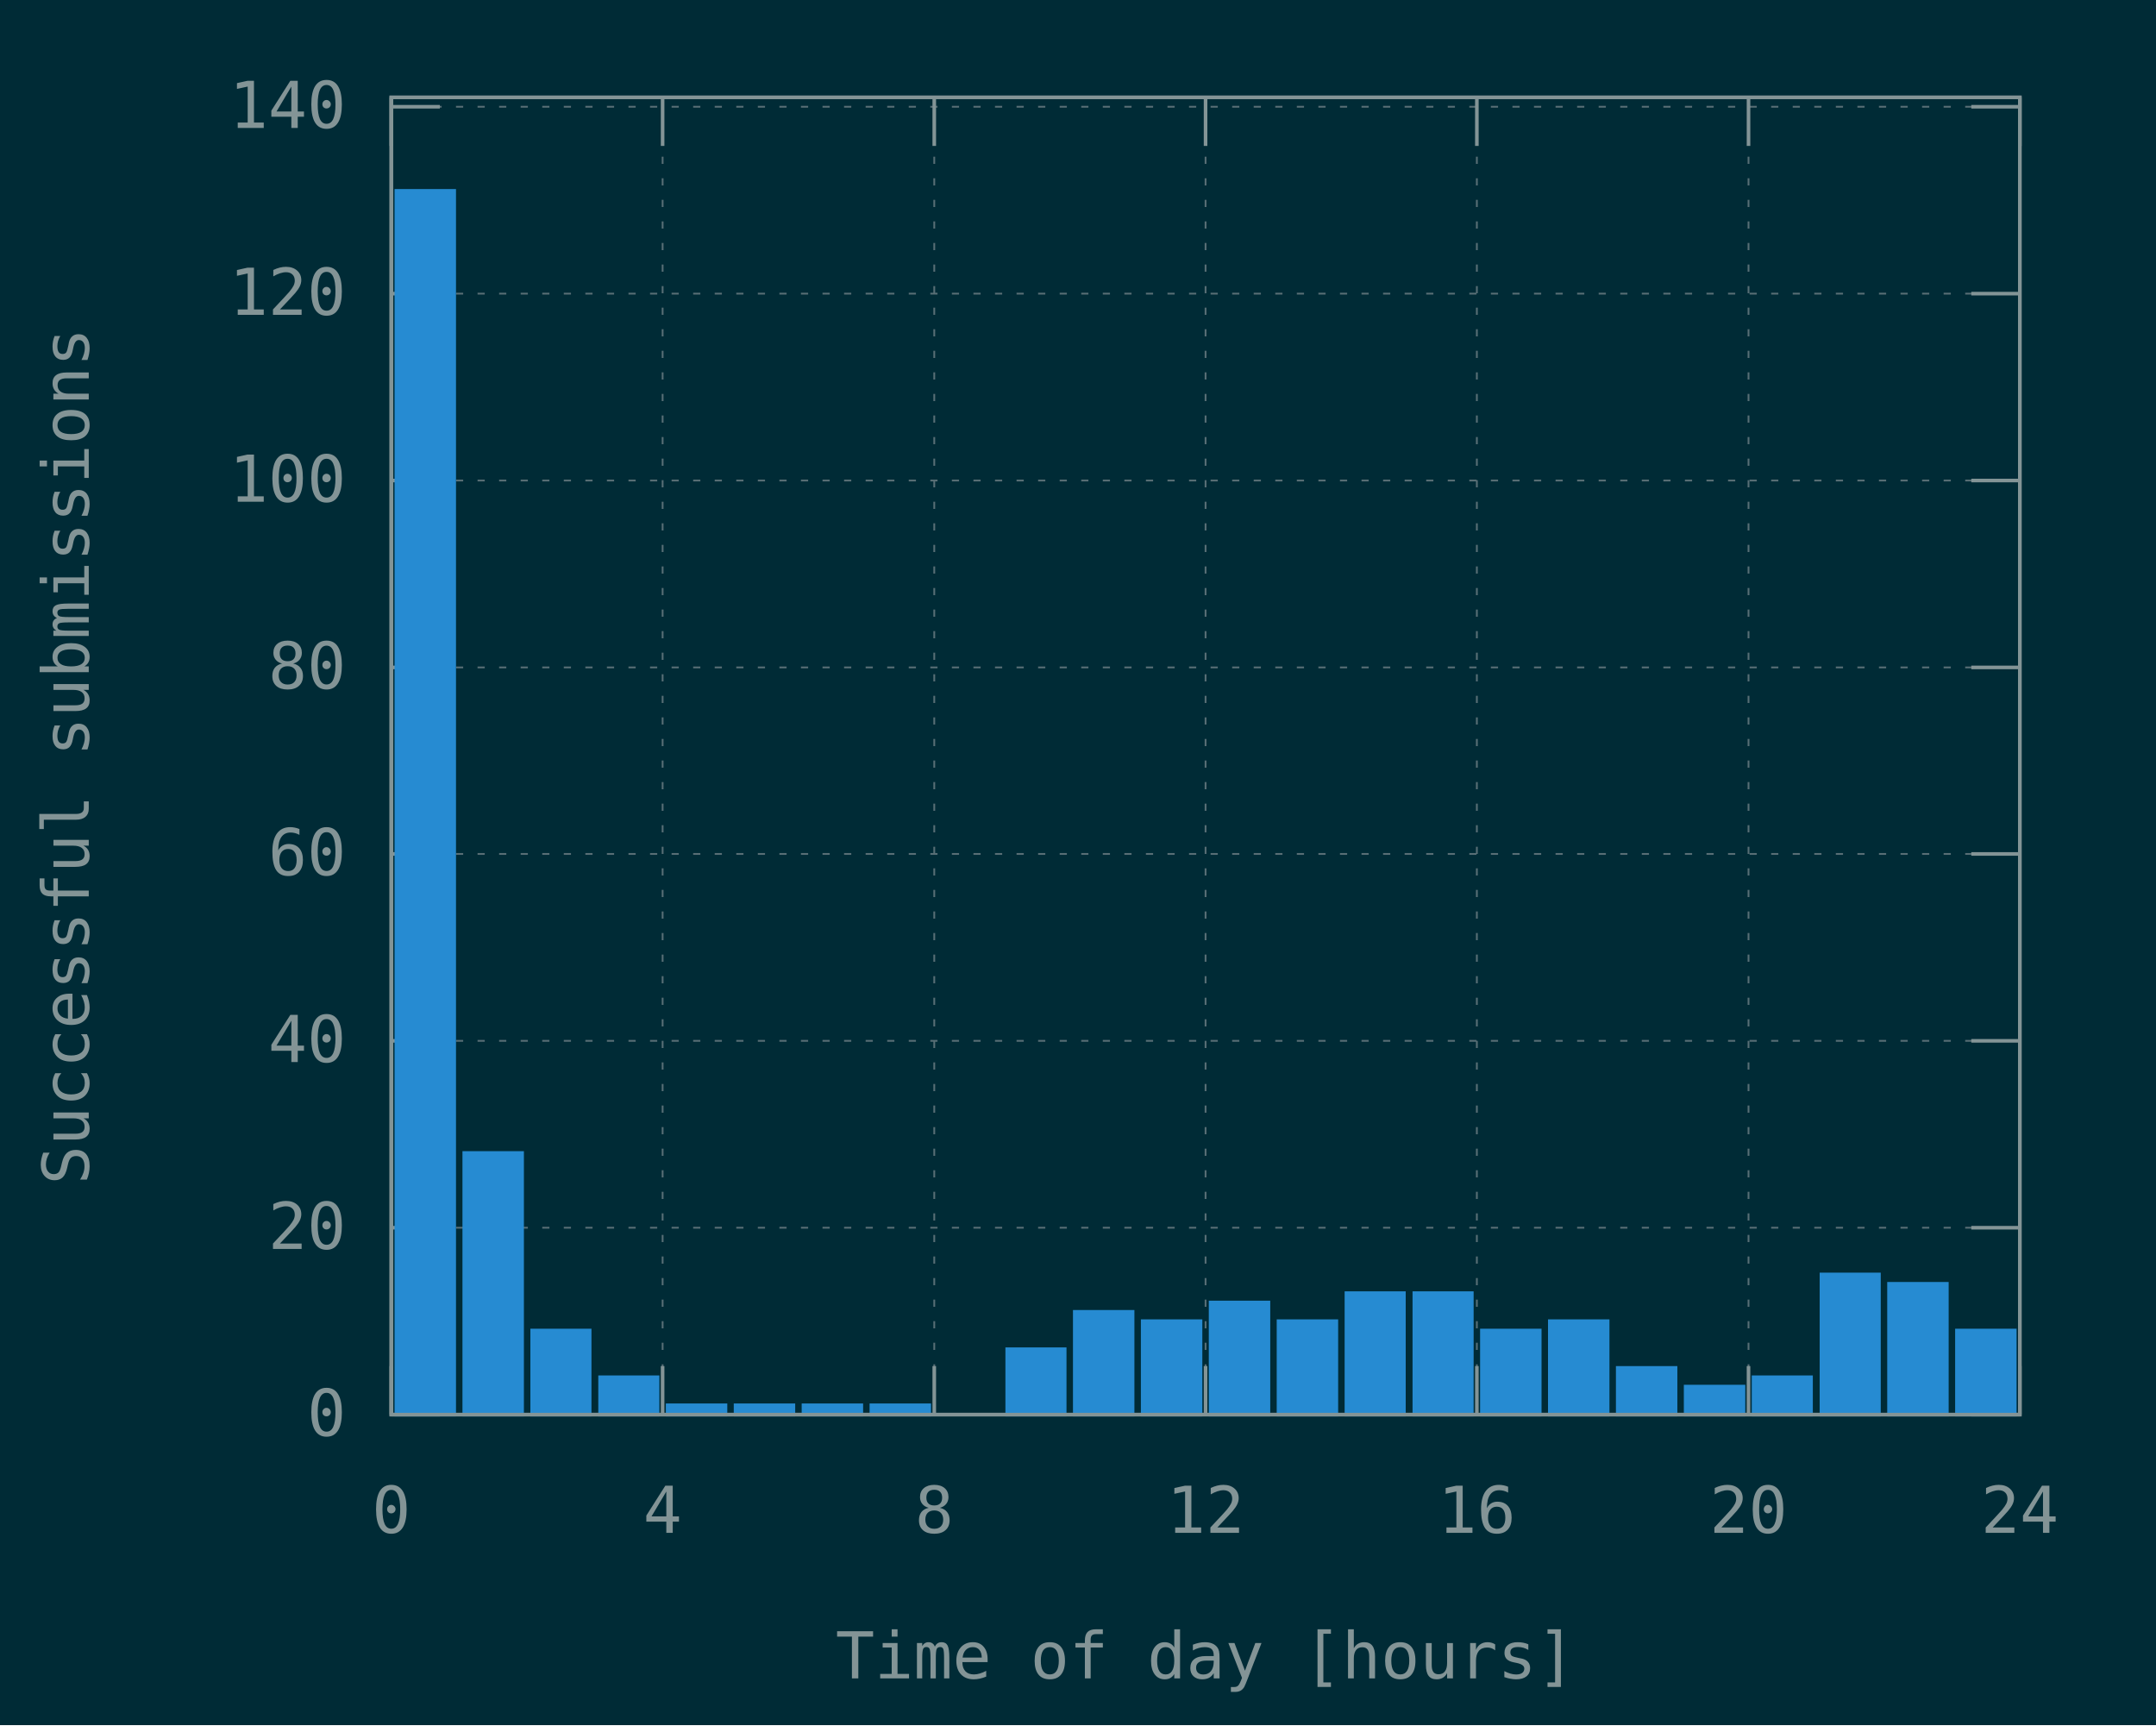
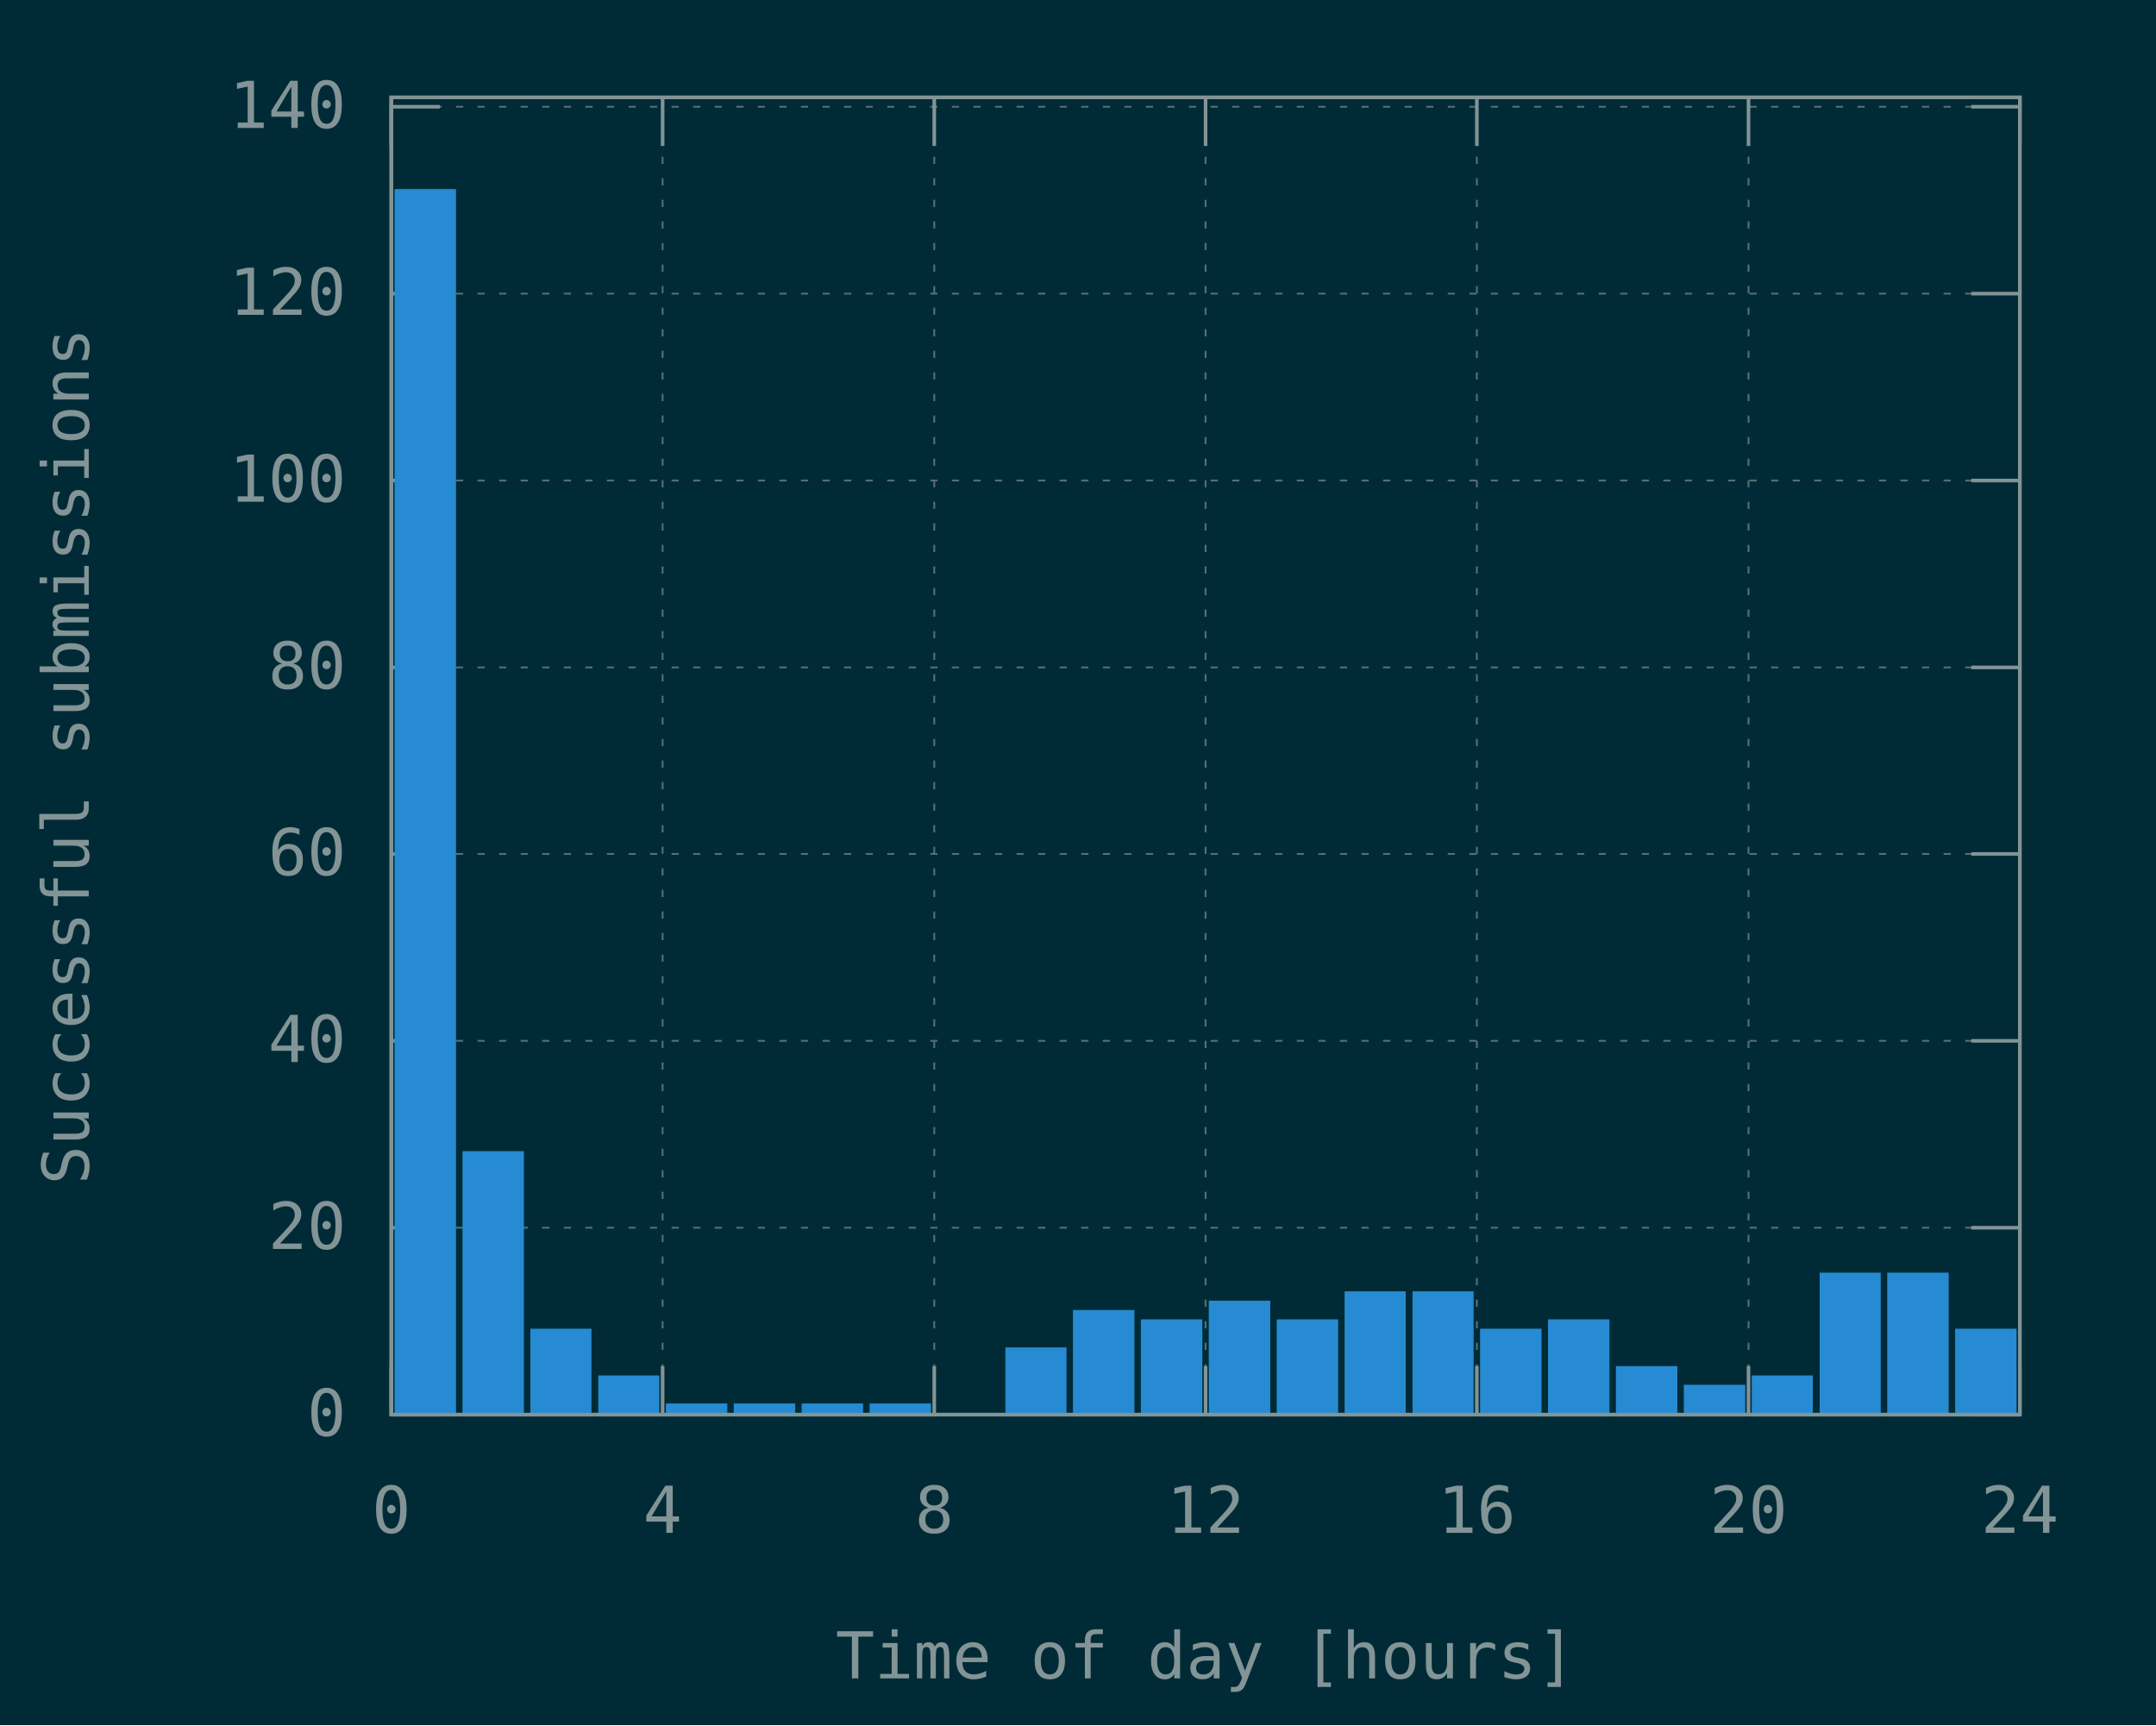
<svg xmlns="http://www.w3.org/2000/svg" xmlns:xlink="http://www.w3.org/1999/xlink" width="600" height="480" viewBox="0 0 600 480">
  <g id="gnuplot_canvas">
    <rect x="0" y="0" width="600" height="480" fill="#002b36" />
    <defs>
      <circle id="gpDot" r="0.5" stroke-width="0.5" stroke="currentColor" />
      <path id="gpPt0" stroke-width="0.148" stroke="currentColor" d="M-1,0 h2 M0,-1 v2" />
      <path id="gpPt1" stroke-width="0.148" stroke="currentColor" d="M-1,-1 L1,1 M1,-1 L-1,1" />
      <path id="gpPt2" stroke-width="0.148" stroke="currentColor" d="M-1,0 L1,0 M0,-1 L0,1 M-1,-1 L1,1 M-1,1 L1,-1" />
      <rect id="gpPt3" stroke-width="0.148" stroke="currentColor" x="-1" y="-1" width="2" height="2" />
      <rect id="gpPt4" stroke-width="0.148" stroke="currentColor" fill="currentColor" x="-1" y="-1" width="2" height="2" />
      <circle id="gpPt5" stroke-width="0.148" stroke="currentColor" cx="0" cy="0" r="1" />
      <use xlink:href="#gpPt5" id="gpPt6" fill="currentColor" stroke="none" />
      <path id="gpPt7" stroke-width="0.148" stroke="currentColor" d="M0,-1.33 L-1.33,0.67 L1.33,0.67 z" />
      <use xlink:href="#gpPt7" id="gpPt8" fill="currentColor" stroke="none" />
      <use xlink:href="#gpPt7" id="gpPt9" stroke="currentColor" transform="rotate(180)" />
      <use xlink:href="#gpPt9" id="gpPt10" fill="currentColor" stroke="none" />
      <use xlink:href="#gpPt3" id="gpPt11" stroke="currentColor" transform="rotate(45)" />
      <use xlink:href="#gpPt11" id="gpPt12" fill="currentColor" stroke="none" />
      <path id="gpPt13" stroke-width="0.148" stroke="currentColor" d="M0,1.330 L1.265,0.411 L0.782,-1.067 L-0.782,-1.076 L-1.265,0.411 z" />
      <use xlink:href="#gpPt13" id="gpPt14" fill="currentColor" stroke="none" />
      <filter id="textbox" filterUnits="objectBoundingBox" x="0" y="0" height="1" width="1">
        <feFlood flood-color="#002B36" flood-opacity="1" result="bgnd" />
        <feComposite in="SourceGraphic" in2="bgnd" operator="atop" />
      </filter>
      <filter id="greybox" filterUnits="objectBoundingBox" x="0" y="0" height="1" width="1">
        <feFlood flood-color="lightgrey" flood-opacity="1" result="grey" />
        <feComposite in="SourceGraphic" in2="grey" operator="atop" />
      </filter>
    </defs>
    <g fill="none" color="#002B36" stroke="currentColor" stroke-width="1.00" stroke-linecap="butt" stroke-linejoin="miter">
</g>
    <g fill="none" color="black" stroke="currentColor" stroke-width="1.00" stroke-linecap="butt" stroke-linejoin="miter">
</g>
    <g fill="none" color="black" stroke="rgb(131, 148, 150)" stroke-width="0.50" stroke-linecap="butt" stroke-linejoin="miter">
</g>
    <g fill="none" color="gray" stroke="currentColor" stroke-width="0.50" stroke-linecap="butt" stroke-linejoin="miter">
      <path stroke="rgb( 88, 110, 117)" stroke-dasharray="2,4" class="gridline" d="M108.9,393.6 L562.1,393.6  " />
    </g>
    <g fill="none" color="gray" stroke="rgb( 88, 110, 117)" stroke-width="1.00" stroke-linecap="butt" stroke-linejoin="miter">
</g>
    <g fill="none" color="black" stroke="currentColor" stroke-width="1.00" stroke-linecap="butt" stroke-linejoin="miter">
      <path stroke="rgb(131, 148, 150)" d="M108.9,393.6 L122.4,393.6 M562.1,393.6 L548.6,393.6  " />
      <g transform="translate(96.3,399.5)" stroke="none" fill="rgb(131,148,150)" font-family="Inconsolata" font-size="18.00" text-anchor="end">
        <text>
          <tspan font-family="Inconsolata"> 0</tspan>
        </text>
      </g>
    </g>
    <g fill="none" color="black" stroke="currentColor" stroke-width="1.00" stroke-linecap="butt" stroke-linejoin="miter">
</g>
    <g fill="none" color="black" stroke="rgb(131, 148, 150)" stroke-width="0.50" stroke-linecap="butt" stroke-linejoin="miter">
</g>
    <g fill="none" color="gray" stroke="currentColor" stroke-width="0.50" stroke-linecap="butt" stroke-linejoin="miter">
      <path stroke="rgb( 88, 110, 117)" stroke-dasharray="2,4" class="gridline" d="M108.9,341.6 L562.1,341.6  " />
    </g>
    <g fill="none" color="gray" stroke="rgb( 88, 110, 117)" stroke-width="1.00" stroke-linecap="butt" stroke-linejoin="miter">
</g>
    <g fill="none" color="black" stroke="currentColor" stroke-width="1.00" stroke-linecap="butt" stroke-linejoin="miter">
      <path stroke="rgb(131, 148, 150)" d="M108.9,341.6 L122.4,341.6 M562.1,341.6 L548.6,341.6  " />
      <g transform="translate(96.3,347.5)" stroke="none" fill="rgb(131,148,150)" font-family="Inconsolata" font-size="18.00" text-anchor="end">
        <text>
          <tspan font-family="Inconsolata"> 20</tspan>
        </text>
      </g>
    </g>
    <g fill="none" color="black" stroke="currentColor" stroke-width="1.00" stroke-linecap="butt" stroke-linejoin="miter">
</g>
    <g fill="none" color="black" stroke="rgb(131, 148, 150)" stroke-width="0.50" stroke-linecap="butt" stroke-linejoin="miter">
</g>
    <g fill="none" color="gray" stroke="currentColor" stroke-width="0.50" stroke-linecap="butt" stroke-linejoin="miter">
      <path stroke="rgb( 88, 110, 117)" stroke-dasharray="2,4" class="gridline" d="M108.9,289.6 L562.1,289.6  " />
    </g>
    <g fill="none" color="gray" stroke="rgb( 88, 110, 117)" stroke-width="1.00" stroke-linecap="butt" stroke-linejoin="miter">
</g>
    <g fill="none" color="black" stroke="currentColor" stroke-width="1.00" stroke-linecap="butt" stroke-linejoin="miter">
      <path stroke="rgb(131, 148, 150)" d="M108.9,289.6 L122.4,289.6 M562.1,289.6 L548.6,289.6  " />
      <g transform="translate(96.3,295.5)" stroke="none" fill="rgb(131,148,150)" font-family="Inconsolata" font-size="18.00" text-anchor="end">
        <text>
          <tspan font-family="Inconsolata"> 40</tspan>
        </text>
      </g>
    </g>
    <g fill="none" color="black" stroke="currentColor" stroke-width="1.00" stroke-linecap="butt" stroke-linejoin="miter">
</g>
    <g fill="none" color="black" stroke="rgb(131, 148, 150)" stroke-width="0.50" stroke-linecap="butt" stroke-linejoin="miter">
</g>
    <g fill="none" color="gray" stroke="currentColor" stroke-width="0.50" stroke-linecap="butt" stroke-linejoin="miter">
      <path stroke="rgb( 88, 110, 117)" stroke-dasharray="2,4" class="gridline" d="M108.9,237.6 L562.1,237.6  " />
    </g>
    <g fill="none" color="gray" stroke="rgb( 88, 110, 117)" stroke-width="1.00" stroke-linecap="butt" stroke-linejoin="miter">
</g>
    <g fill="none" color="black" stroke="currentColor" stroke-width="1.00" stroke-linecap="butt" stroke-linejoin="miter">
      <path stroke="rgb(131, 148, 150)" d="M108.9,237.6 L122.4,237.6 M562.1,237.6 L548.6,237.6  " />
      <g transform="translate(96.3,243.5)" stroke="none" fill="rgb(131,148,150)" font-family="Inconsolata" font-size="18.00" text-anchor="end">
        <text>
          <tspan font-family="Inconsolata"> 60</tspan>
        </text>
      </g>
    </g>
    <g fill="none" color="black" stroke="currentColor" stroke-width="1.00" stroke-linecap="butt" stroke-linejoin="miter">
</g>
    <g fill="none" color="black" stroke="rgb(131, 148, 150)" stroke-width="0.50" stroke-linecap="butt" stroke-linejoin="miter">
</g>
    <g fill="none" color="gray" stroke="currentColor" stroke-width="0.50" stroke-linecap="butt" stroke-linejoin="miter">
      <path stroke="rgb( 88, 110, 117)" stroke-dasharray="2,4" class="gridline" d="M108.9,185.7 L562.1,185.7  " />
    </g>
    <g fill="none" color="gray" stroke="rgb( 88, 110, 117)" stroke-width="1.00" stroke-linecap="butt" stroke-linejoin="miter">
</g>
    <g fill="none" color="black" stroke="currentColor" stroke-width="1.00" stroke-linecap="butt" stroke-linejoin="miter">
      <path stroke="rgb(131, 148, 150)" d="M108.9,185.7 L122.4,185.7 M562.1,185.7 L548.6,185.7  " />
      <g transform="translate(96.3,191.6)" stroke="none" fill="rgb(131,148,150)" font-family="Inconsolata" font-size="18.00" text-anchor="end">
        <text>
          <tspan font-family="Inconsolata"> 80</tspan>
        </text>
      </g>
    </g>
    <g fill="none" color="black" stroke="currentColor" stroke-width="1.00" stroke-linecap="butt" stroke-linejoin="miter">
</g>
    <g fill="none" color="black" stroke="rgb(131, 148, 150)" stroke-width="0.50" stroke-linecap="butt" stroke-linejoin="miter">
</g>
    <g fill="none" color="gray" stroke="currentColor" stroke-width="0.50" stroke-linecap="butt" stroke-linejoin="miter">
      <path stroke="rgb( 88, 110, 117)" stroke-dasharray="2,4" class="gridline" d="M108.9,133.7 L562.1,133.7  " />
    </g>
    <g fill="none" color="gray" stroke="rgb( 88, 110, 117)" stroke-width="1.00" stroke-linecap="butt" stroke-linejoin="miter">
</g>
    <g fill="none" color="black" stroke="currentColor" stroke-width="1.00" stroke-linecap="butt" stroke-linejoin="miter">
      <path stroke="rgb(131, 148, 150)" d="M108.9,133.7 L122.4,133.7 M562.1,133.7 L548.6,133.7  " />
      <g transform="translate(96.3,139.6)" stroke="none" fill="rgb(131,148,150)" font-family="Inconsolata" font-size="18.00" text-anchor="end">
        <text>
          <tspan font-family="Inconsolata"> 100</tspan>
        </text>
      </g>
    </g>
    <g fill="none" color="black" stroke="currentColor" stroke-width="1.00" stroke-linecap="butt" stroke-linejoin="miter">
</g>
    <g fill="none" color="black" stroke="rgb(131, 148, 150)" stroke-width="0.50" stroke-linecap="butt" stroke-linejoin="miter">
</g>
    <g fill="none" color="gray" stroke="currentColor" stroke-width="0.50" stroke-linecap="butt" stroke-linejoin="miter">
      <path stroke="rgb( 88, 110, 117)" stroke-dasharray="2,4" class="gridline" d="M108.9,81.7 L562.1,81.7  " />
    </g>
    <g fill="none" color="gray" stroke="rgb( 88, 110, 117)" stroke-width="1.00" stroke-linecap="butt" stroke-linejoin="miter">
</g>
    <g fill="none" color="black" stroke="currentColor" stroke-width="1.00" stroke-linecap="butt" stroke-linejoin="miter">
      <path stroke="rgb(131, 148, 150)" d="M108.9,81.7 L122.4,81.7 M562.1,81.7 L548.6,81.7  " />
      <g transform="translate(96.3,87.6)" stroke="none" fill="rgb(131,148,150)" font-family="Inconsolata" font-size="18.00" text-anchor="end">
        <text>
          <tspan font-family="Inconsolata"> 120</tspan>
        </text>
      </g>
    </g>
    <g fill="none" color="black" stroke="currentColor" stroke-width="1.00" stroke-linecap="butt" stroke-linejoin="miter">
</g>
    <g fill="none" color="black" stroke="rgb(131, 148, 150)" stroke-width="0.50" stroke-linecap="butt" stroke-linejoin="miter">
</g>
    <g fill="none" color="gray" stroke="currentColor" stroke-width="0.50" stroke-linecap="butt" stroke-linejoin="miter">
      <path stroke="rgb( 88, 110, 117)" stroke-dasharray="2,4" class="gridline" d="M108.9,29.7 L562.1,29.7  " />
    </g>
    <g fill="none" color="gray" stroke="rgb( 88, 110, 117)" stroke-width="1.00" stroke-linecap="butt" stroke-linejoin="miter">
</g>
    <g fill="none" color="black" stroke="currentColor" stroke-width="1.00" stroke-linecap="butt" stroke-linejoin="miter">
      <path stroke="rgb(131, 148, 150)" d="M108.9,29.7 L122.4,29.7 M562.1,29.7 L548.6,29.7  " />
      <g transform="translate(96.3,35.6)" stroke="none" fill="rgb(131,148,150)" font-family="Inconsolata" font-size="18.00" text-anchor="end">
        <text>
          <tspan font-family="Inconsolata"> 140</tspan>
        </text>
      </g>
    </g>
    <g fill="none" color="black" stroke="currentColor" stroke-width="1.00" stroke-linecap="butt" stroke-linejoin="miter">
</g>
    <g fill="none" color="black" stroke="rgb(131, 148, 150)" stroke-width="0.50" stroke-linecap="butt" stroke-linejoin="miter">
</g>
    <g fill="none" color="gray" stroke="currentColor" stroke-width="0.50" stroke-linecap="butt" stroke-linejoin="miter">
      <path stroke="rgb( 88, 110, 117)" stroke-dasharray="2,4" class="gridline" d="M108.9,393.6 L108.9,27.1  " />
    </g>
    <g fill="none" color="gray" stroke="rgb( 88, 110, 117)" stroke-width="1.00" stroke-linecap="butt" stroke-linejoin="miter">
</g>
    <g fill="none" color="black" stroke="currentColor" stroke-width="1.00" stroke-linecap="butt" stroke-linejoin="miter">
      <path stroke="rgb(131, 148, 150)" d="M108.9,393.6 L108.9,380.1 M108.9,27.1 L108.9,40.6  " />
      <g transform="translate(108.9,426.5)" stroke="none" fill="rgb(131,148,150)" font-family="Inconsolata" font-size="18.00" text-anchor="middle">
        <text>
          <tspan font-family="Inconsolata"> 0</tspan>
        </text>
      </g>
    </g>
    <g fill="none" color="black" stroke="currentColor" stroke-width="1.00" stroke-linecap="butt" stroke-linejoin="miter">
</g>
    <g fill="none" color="black" stroke="rgb(131, 148, 150)" stroke-width="0.50" stroke-linecap="butt" stroke-linejoin="miter">
</g>
    <g fill="none" color="gray" stroke="currentColor" stroke-width="0.50" stroke-linecap="butt" stroke-linejoin="miter">
      <path stroke="rgb( 88, 110, 117)" stroke-dasharray="2,4" class="gridline" d="M184.4,393.6 L184.4,27.1  " />
    </g>
    <g fill="none" color="gray" stroke="rgb( 88, 110, 117)" stroke-width="1.00" stroke-linecap="butt" stroke-linejoin="miter">
</g>
    <g fill="none" color="black" stroke="currentColor" stroke-width="1.00" stroke-linecap="butt" stroke-linejoin="miter">
      <path stroke="rgb(131, 148, 150)" d="M184.4,393.6 L184.4,380.1 M184.4,27.1 L184.4,40.6  " />
      <g transform="translate(184.4,426.5)" stroke="none" fill="rgb(131,148,150)" font-family="Inconsolata" font-size="18.00" text-anchor="middle">
        <text>
          <tspan font-family="Inconsolata"> 4</tspan>
        </text>
      </g>
    </g>
    <g fill="none" color="black" stroke="currentColor" stroke-width="1.00" stroke-linecap="butt" stroke-linejoin="miter">
</g>
    <g fill="none" color="black" stroke="rgb(131, 148, 150)" stroke-width="0.50" stroke-linecap="butt" stroke-linejoin="miter">
</g>
    <g fill="none" color="gray" stroke="currentColor" stroke-width="0.50" stroke-linecap="butt" stroke-linejoin="miter">
      <path stroke="rgb( 88, 110, 117)" stroke-dasharray="2,4" class="gridline" d="M260.0,393.6 L260.0,27.1  " />
    </g>
    <g fill="none" color="gray" stroke="rgb( 88, 110, 117)" stroke-width="1.00" stroke-linecap="butt" stroke-linejoin="miter">
</g>
    <g fill="none" color="black" stroke="currentColor" stroke-width="1.00" stroke-linecap="butt" stroke-linejoin="miter">
      <path stroke="rgb(131, 148, 150)" d="M260.0,393.6 L260.0,380.1 M260.0,27.1 L260.0,40.6  " />
      <g transform="translate(260.0,426.5)" stroke="none" fill="rgb(131,148,150)" font-family="Inconsolata" font-size="18.00" text-anchor="middle">
        <text>
          <tspan font-family="Inconsolata"> 8</tspan>
        </text>
      </g>
    </g>
    <g fill="none" color="black" stroke="currentColor" stroke-width="1.00" stroke-linecap="butt" stroke-linejoin="miter">
</g>
    <g fill="none" color="black" stroke="rgb(131, 148, 150)" stroke-width="0.50" stroke-linecap="butt" stroke-linejoin="miter">
</g>
    <g fill="none" color="gray" stroke="currentColor" stroke-width="0.50" stroke-linecap="butt" stroke-linejoin="miter">
      <path stroke="rgb( 88, 110, 117)" stroke-dasharray="2,4" class="gridline" d="M335.5,393.6 L335.5,27.1  " />
    </g>
    <g fill="none" color="gray" stroke="rgb( 88, 110, 117)" stroke-width="1.00" stroke-linecap="butt" stroke-linejoin="miter">
</g>
    <g fill="none" color="black" stroke="currentColor" stroke-width="1.00" stroke-linecap="butt" stroke-linejoin="miter">
      <path stroke="rgb(131, 148, 150)" d="M335.5,393.6 L335.5,380.1 M335.5,27.1 L335.5,40.6  " />
      <g transform="translate(335.5,426.5)" stroke="none" fill="rgb(131,148,150)" font-family="Inconsolata" font-size="18.00" text-anchor="middle">
        <text>
          <tspan font-family="Inconsolata"> 12</tspan>
        </text>
      </g>
    </g>
    <g fill="none" color="black" stroke="currentColor" stroke-width="1.00" stroke-linecap="butt" stroke-linejoin="miter">
</g>
    <g fill="none" color="black" stroke="rgb(131, 148, 150)" stroke-width="0.50" stroke-linecap="butt" stroke-linejoin="miter">
</g>
    <g fill="none" color="gray" stroke="currentColor" stroke-width="0.50" stroke-linecap="butt" stroke-linejoin="miter">
      <path stroke="rgb( 88, 110, 117)" stroke-dasharray="2,4" class="gridline" d="M411.0,393.6 L411.0,27.1  " />
    </g>
    <g fill="none" color="gray" stroke="rgb( 88, 110, 117)" stroke-width="1.00" stroke-linecap="butt" stroke-linejoin="miter">
</g>
    <g fill="none" color="black" stroke="currentColor" stroke-width="1.00" stroke-linecap="butt" stroke-linejoin="miter">
      <path stroke="rgb(131, 148, 150)" d="M411.0,393.6 L411.0,380.1 M411.0,27.1 L411.0,40.6  " />
      <g transform="translate(411.0,426.5)" stroke="none" fill="rgb(131,148,150)" font-family="Inconsolata" font-size="18.00" text-anchor="middle">
        <text>
          <tspan font-family="Inconsolata"> 16</tspan>
        </text>
      </g>
    </g>
    <g fill="none" color="black" stroke="currentColor" stroke-width="1.00" stroke-linecap="butt" stroke-linejoin="miter">
</g>
    <g fill="none" color="black" stroke="rgb(131, 148, 150)" stroke-width="0.50" stroke-linecap="butt" stroke-linejoin="miter">
</g>
    <g fill="none" color="gray" stroke="currentColor" stroke-width="0.50" stroke-linecap="butt" stroke-linejoin="miter">
      <path stroke="rgb( 88, 110, 117)" stroke-dasharray="2,4" class="gridline" d="M486.6,393.6 L486.6,40.6 L486.6,27.1  " />
    </g>
    <g fill="none" color="gray" stroke="rgb( 88, 110, 117)" stroke-width="1.00" stroke-linecap="butt" stroke-linejoin="miter">
</g>
    <g fill="none" color="black" stroke="currentColor" stroke-width="1.00" stroke-linecap="butt" stroke-linejoin="miter">
      <path stroke="rgb(131, 148, 150)" d="M486.6,393.6 L486.6,380.1 M486.6,27.1 L486.6,40.6  " />
      <g transform="translate(486.6,426.5)" stroke="none" fill="rgb(131,148,150)" font-family="Inconsolata" font-size="18.00" text-anchor="middle">
        <text>
          <tspan font-family="Inconsolata"> 20</tspan>
        </text>
      </g>
    </g>
    <g fill="none" color="black" stroke="currentColor" stroke-width="1.00" stroke-linecap="butt" stroke-linejoin="miter">
</g>
    <g fill="none" color="black" stroke="rgb(131, 148, 150)" stroke-width="0.50" stroke-linecap="butt" stroke-linejoin="miter">
</g>
    <g fill="none" color="gray" stroke="currentColor" stroke-width="0.50" stroke-linecap="butt" stroke-linejoin="miter">
      <path stroke="rgb( 88, 110, 117)" stroke-dasharray="2,4" class="gridline" d="M562.1,393.6 L562.1,27.1  " />
    </g>
    <g fill="none" color="gray" stroke="rgb( 88, 110, 117)" stroke-width="1.00" stroke-linecap="butt" stroke-linejoin="miter">
</g>
    <g fill="none" color="black" stroke="currentColor" stroke-width="1.00" stroke-linecap="butt" stroke-linejoin="miter">
      <path stroke="rgb(131, 148, 150)" d="M562.1,393.6 L562.1,380.1 M562.1,27.1 L562.1,40.6  " />
      <g transform="translate(562.1,426.5)" stroke="none" fill="rgb(131,148,150)" font-family="Inconsolata" font-size="18.00" text-anchor="middle">
        <text>
          <tspan font-family="Inconsolata"> 24</tspan>
        </text>
      </g>
    </g>
    <g fill="none" color="black" stroke="currentColor" stroke-width="1.00" stroke-linecap="butt" stroke-linejoin="miter">
</g>
    <g fill="none" color="black" stroke="currentColor" stroke-width="1.00" stroke-linecap="butt" stroke-linejoin="miter">
      <path stroke="rgb(131, 148, 150)" d="M108.9,27.1 L108.9,393.6 L562.1,393.6 L562.1,27.1 L108.9,27.1 Z  " />
    </g>
    <g fill="none" color="black" stroke="currentColor" stroke-width="1.00" stroke-linecap="butt" stroke-linejoin="miter">
      <g transform="translate(24.7,210.4) rotate(270)" stroke="none" fill="rgb(131,148,150)" font-family="Inconsolata" font-size="18.00" text-anchor="middle">
        <text>
          <tspan font-family="Inconsolata">Successful submissions</tspan>
        </text>
      </g>
    </g>
    <g fill="none" color="black" stroke="currentColor" stroke-width="1.00" stroke-linecap="butt" stroke-linejoin="miter">
      <g transform="translate(335.5,467.0)" stroke="none" fill="rgb(131,148,150)" font-family="Inconsolata" font-size="18.00" text-anchor="middle">
        <text>
          <tspan font-family="Inconsolata">Time of day [hours]</tspan>
        </text>
      </g>
    </g>
    <g fill="none" color="black" stroke="currentColor" stroke-width="1.00" stroke-linecap="butt" stroke-linejoin="miter">
</g>
    <g id="gnuplot_plot_1">
      <g fill="none" color="black" stroke="currentColor" stroke-width="1.00" stroke-linecap="butt" stroke-linejoin="miter">
        <g stroke="none" shape-rendering="crispEdges">
          <polygon fill="rgb( 38, 139, 210)" points="110.3,393.6 126.5,393.6 126.5,53.0 110.3,53.0 " />
        </g>
        <path stroke="rgb( 38, 139, 210)" d="M110.3,393.6 L110.3,53.1 L126.4,53.1 L126.4,393.6 L110.3,393.6 Z  " />
        <g stroke="none" shape-rendering="crispEdges">
          <polygon fill="rgb( 38, 139, 210)" points="129.2,393.6 145.4,393.6 145.4,320.7 129.2,320.7 " />
        </g>
        <path stroke="rgb( 38, 139, 210)" d="M129.2,393.6 L129.2,320.8 L145.3,320.8 L145.3,393.6 L129.2,393.6 Z  " />
        <g stroke="none" shape-rendering="crispEdges">
          <polygon fill="rgb( 38, 139, 210)" points="148.1,393.6 164.2,393.6 164.2,370.1 148.1,370.1 " />
        </g>
        <path stroke="rgb( 38, 139, 210)" d="M148.1,393.6 L148.1,370.2 L164.1,370.2 L164.1,393.6 L148.1,393.6 Z  " />
        <g stroke="none" shape-rendering="crispEdges">
          <polygon fill="rgb( 38, 139, 210)" points="167.0,393.6 183.1,393.6 183.1,383.1 167.0,383.1 " />
        </g>
        <path stroke="rgb( 38, 139, 210)" d="M167.0,393.6 L167.0,383.2 L183.0,383.2 L183.0,393.6 L167.0,393.6 Z  " />
        <g stroke="none" shape-rendering="crispEdges">
          <polygon fill="rgb( 38, 139, 210)" points="185.8,393.6 202.0,393.6 202.0,390.9 185.8,390.9 " />
        </g>
        <path stroke="rgb( 38, 139, 210)" d="M185.8,393.6 L185.8,391.0 L201.9,391.0 L201.9,393.6 L185.8,393.6 Z  " />
        <g stroke="none" shape-rendering="crispEdges">
          <polygon fill="rgb( 38, 139, 210)" points="204.7,393.6 220.9,393.6 220.9,390.9 204.7,390.9 " />
        </g>
        <path stroke="rgb( 38, 139, 210)" d="M204.7,393.6 L204.7,391.0 L220.8,391.0 L220.8,393.6 L204.7,393.6 Z  " />
        <g stroke="none" shape-rendering="crispEdges">
          <polygon fill="rgb( 38, 139, 210)" points="223.6,393.6 239.8,393.6 239.8,390.9 223.6,390.9 " />
        </g>
        <path stroke="rgb( 38, 139, 210)" d="M223.6,393.6 L223.6,391.0 L239.7,391.0 L239.7,393.6 L223.6,393.6 Z  " />
        <g stroke="none" shape-rendering="crispEdges">
          <polygon fill="rgb( 38, 139, 210)" points="242.5,393.6 258.7,393.6 258.7,390.9 242.5,390.9 " />
        </g>
        <path stroke="rgb( 38, 139, 210)" d="M242.5,393.6 L242.5,391.0 L258.6,391.0 L258.6,393.6 L242.5,393.6 Z  " />
        <g stroke="none" shape-rendering="crispEdges">
          <polygon fill="rgb( 38, 139, 210)" points="280.3,393.6 296.4,393.6 296.4,375.3 280.3,375.3 " />
        </g>
        <path stroke="rgb( 38, 139, 210)" d="M280.3,393.6 L280.3,375.4 L296.3,375.4 L296.3,393.6 L280.3,393.6 Z  " />
        <g stroke="none" shape-rendering="crispEdges">
          <polygon fill="rgb( 38, 139, 210)" points="299.1,393.6 315.3,393.6 315.3,364.9 299.1,364.9 " />
        </g>
        <path stroke="rgb( 38, 139, 210)" d="M299.1,393.6 L299.1,365.0 L315.2,365.0 L315.2,393.6 L299.1,393.6 Z  " />
        <g stroke="none" shape-rendering="crispEdges">
          <polygon fill="rgb( 38, 139, 210)" points="318.0,393.6 334.2,393.6 334.2,367.5 318.0,367.5 " />
        </g>
        <path stroke="rgb( 38, 139, 210)" d="M318.0,393.6 L318.0,367.6 L334.1,367.6 L334.1,393.6 L318.0,393.6 Z  " />
        <g stroke="none" shape-rendering="crispEdges">
          <polygon fill="rgb( 38, 139, 210)" points="336.9,393.6 353.1,393.6 353.1,362.3 336.9,362.3 " />
        </g>
        <path stroke="rgb( 38, 139, 210)" d="M336.9,393.6 L336.9,362.4 L353.0,362.4 L353.0,393.6 L336.9,393.6 Z  " />
        <g stroke="none" shape-rendering="crispEdges">
          <polygon fill="rgb( 38, 139, 210)" points="355.8,393.6 372.0,393.6 372.0,367.5 355.8,367.5 " />
        </g>
        <path stroke="rgb( 38, 139, 210)" d="M355.8,393.6 L355.8,367.6 L371.9,367.6 L371.9,393.6 L355.8,393.6 Z  " />
        <g stroke="none" shape-rendering="crispEdges">
          <polygon fill="rgb( 38, 139, 210)" points="374.7,393.6 390.8,393.6 390.8,359.7 374.7,359.7 " />
        </g>
        <path stroke="rgb( 38, 139, 210)" d="M374.7,393.6 L374.7,359.8 L390.7,359.8 L390.7,393.6 L374.7,393.6 Z  " />
        <g stroke="none" shape-rendering="crispEdges">
          <polygon fill="rgb( 38, 139, 210)" points="393.6,393.6 409.7,393.6 409.7,359.7 393.6,359.7 " />
        </g>
        <path stroke="rgb( 38, 139, 210)" d="M393.6,393.6 L393.6,359.8 L409.6,359.8 L409.6,393.6 L393.6,393.6 Z  " />
        <g stroke="none" shape-rendering="crispEdges">
          <polygon fill="rgb( 38, 139, 210)" points="412.4,393.6 428.6,393.6 428.6,370.1 412.4,370.1 " />
        </g>
        <path stroke="rgb( 38, 139, 210)" d="M412.4,393.6 L412.4,370.2 L428.5,370.2 L428.5,393.6 L412.4,393.6 Z  " />
        <g stroke="none" shape-rendering="crispEdges">
          <polygon fill="rgb( 38, 139, 210)" points="431.3,393.6 447.5,393.6 447.5,367.5 431.3,367.5 " />
        </g>
        <path stroke="rgb( 38, 139, 210)" d="M431.3,393.6 L431.3,367.6 L447.4,367.6 L447.4,393.6 L431.3,393.6 Z  " />
        <g stroke="none" shape-rendering="crispEdges">
          <polygon fill="rgb( 38, 139, 210)" points="450.2,393.6 466.4,393.6 466.4,380.5 450.2,380.5 " />
        </g>
        <path stroke="rgb( 38, 139, 210)" d="M450.2,393.6 L450.2,380.6 L466.3,380.6 L466.3,393.6 L450.2,393.6 Z  " />
        <g stroke="none" shape-rendering="crispEdges">
          <polygon fill="rgb( 38, 139, 210)" points="469.1,393.6 485.3,393.6 485.3,385.7 469.1,385.7 " />
        </g>
        <path stroke="rgb( 38, 139, 210)" d="M469.1,393.6 L469.1,385.8 L485.2,385.8 L485.2,393.6 L469.1,393.6 Z  " />
        <g stroke="none" shape-rendering="crispEdges">
          <polygon fill="rgb( 38, 139, 210)" points="488.0,393.6 504.1,393.6 504.1,383.1 488.0,383.1 " />
        </g>
        <path stroke="rgb( 38, 139, 210)" d="M488.0,393.6 L488.0,383.2 L504.0,383.2 L504.0,393.6 L488.0,393.6 Z  " />
        <g stroke="none" shape-rendering="crispEdges">
          <polygon fill="rgb( 38, 139, 210)" points="506.9,393.6 523.0,393.6 523.0,354.5 506.9,354.5 " />
        </g>
        <path stroke="rgb( 38, 139, 210)" d="M506.9,393.6 L506.9,354.6 L522.9,354.6 L522.9,393.6 L506.9,393.6 Z  " />
        <g stroke="none" shape-rendering="crispEdges">
-           <polygon fill="rgb( 38, 139, 210)" points="525.7,393.6 541.9,393.6 541.9,357.1 525.7,357.1 " />
-         </g>
-         <path stroke="rgb( 38, 139, 210)" d="M525.7,393.6 L525.7,357.2 L541.8,357.2 L541.8,393.6 L525.7,393.6 Z  " />
+           <polygon fill="rgb( 38, 139, 210)" points="525.7,393.6 541.9,393.6 541.9,354.5 525.7,354.5 " />
+         </g>
+         <path stroke="rgb( 38, 139, 210)" d="M525.7,393.6 L525.7,354.6 L541.8,354.6 L541.8,393.6 L525.7,393.6 Z  " />
        <g stroke="none" shape-rendering="crispEdges">
          <polygon fill="rgb( 38, 139, 210)" points="544.6,393.6 560.8,393.6 560.8,370.1 544.6,370.1 " />
        </g>
        <path stroke="rgb( 38, 139, 210)" d="M544.6,393.6 L544.6,370.2 L560.7,370.2 L560.7,393.6 L544.6,393.6 Z  " />
      </g>
    </g>
    <g fill="none" color="#002B36" stroke="rgb( 38, 139, 210)" stroke-width="2.00" stroke-linecap="butt" stroke-linejoin="miter">
</g>
    <g fill="none" color="black" stroke="currentColor" stroke-width="2.00" stroke-linecap="butt" stroke-linejoin="miter">
</g>
    <g fill="none" color="black" stroke="black" stroke-width="1.00" stroke-linecap="butt" stroke-linejoin="miter">
</g>
    <g fill="none" color="black" stroke="currentColor" stroke-width="1.00" stroke-linecap="butt" stroke-linejoin="miter">
      <path stroke="rgb(131, 148, 150)" d="M108.9,27.1 L108.9,393.6 L562.1,393.6 L562.1,27.1 L108.9,27.1 Z  " />
    </g>
    <g fill="none" color="black" stroke="currentColor" stroke-width="1.00" stroke-linecap="butt" stroke-linejoin="miter">
</g>
  </g>
</svg>
